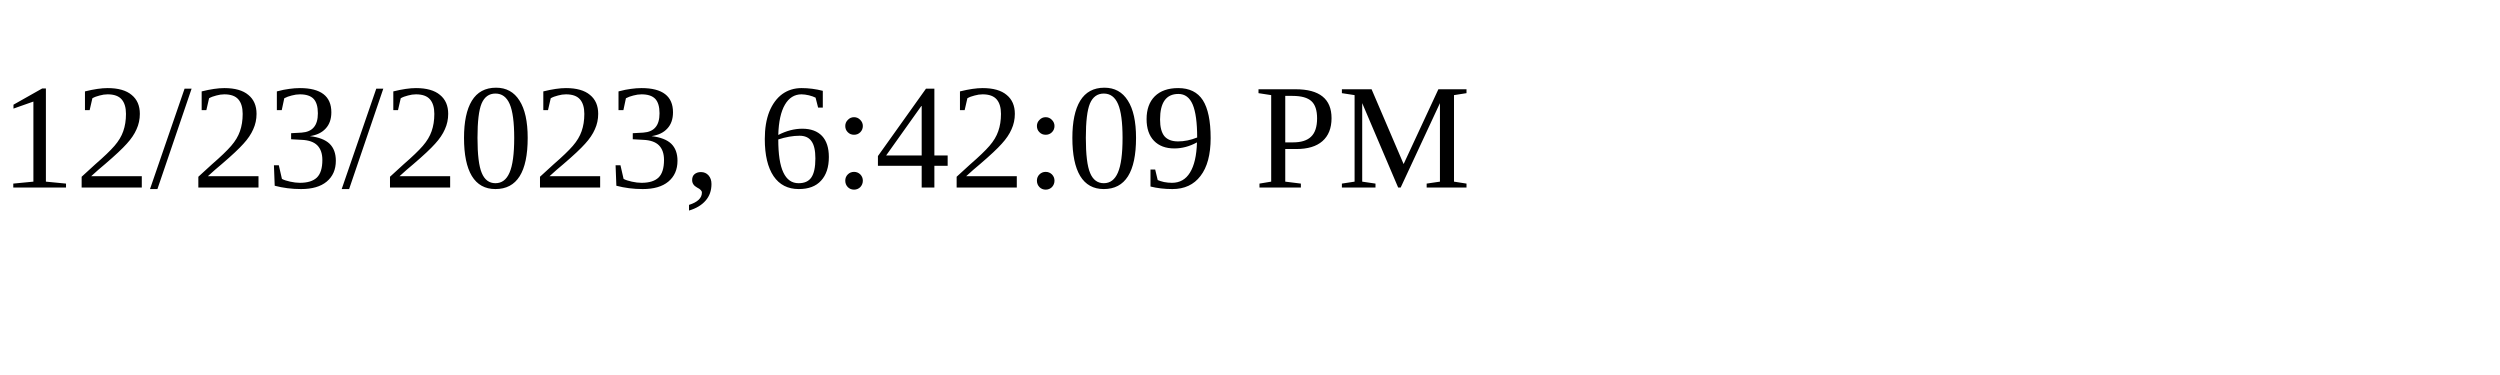
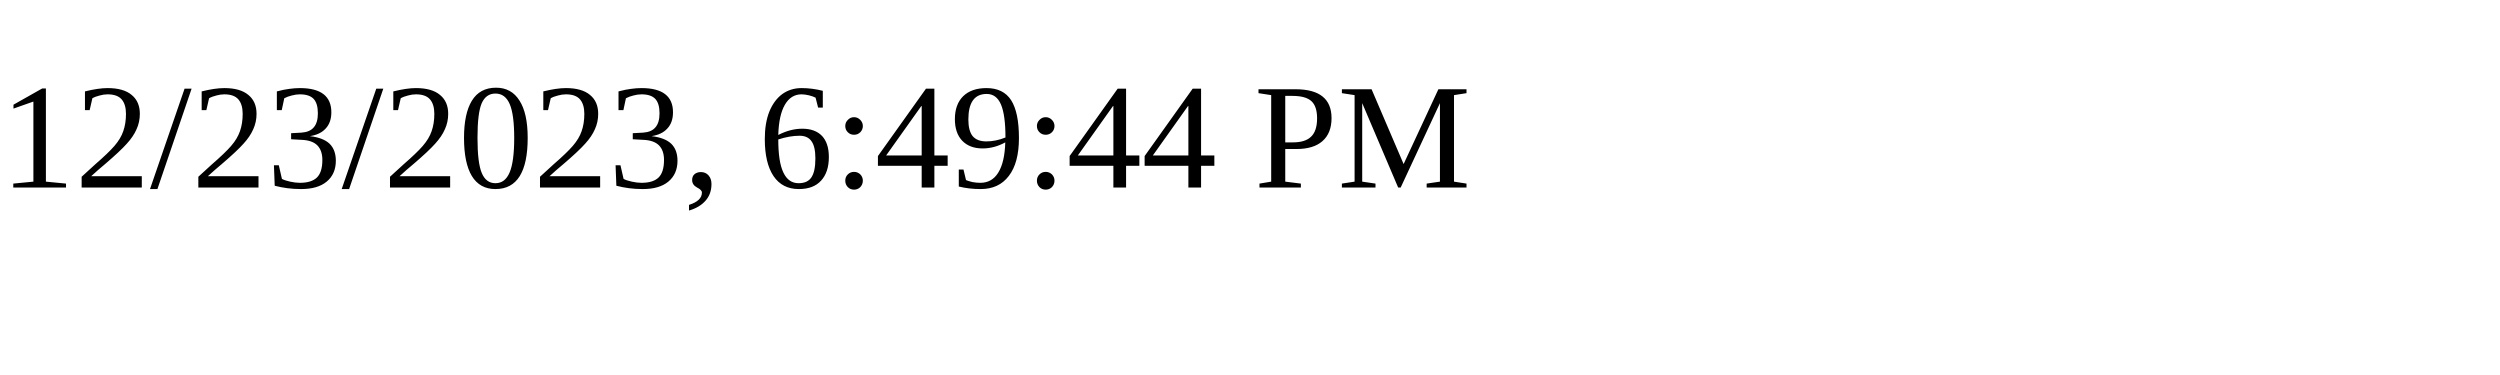
<svg xmlns="http://www.w3.org/2000/svg" height="30" width="200">
-   <text x="0" y="15">12/23/2023, 6:42:09 PM</text>
+   <text x="0" y="15">12/23/2023, 6:49:44 PM</text>
</svg>
